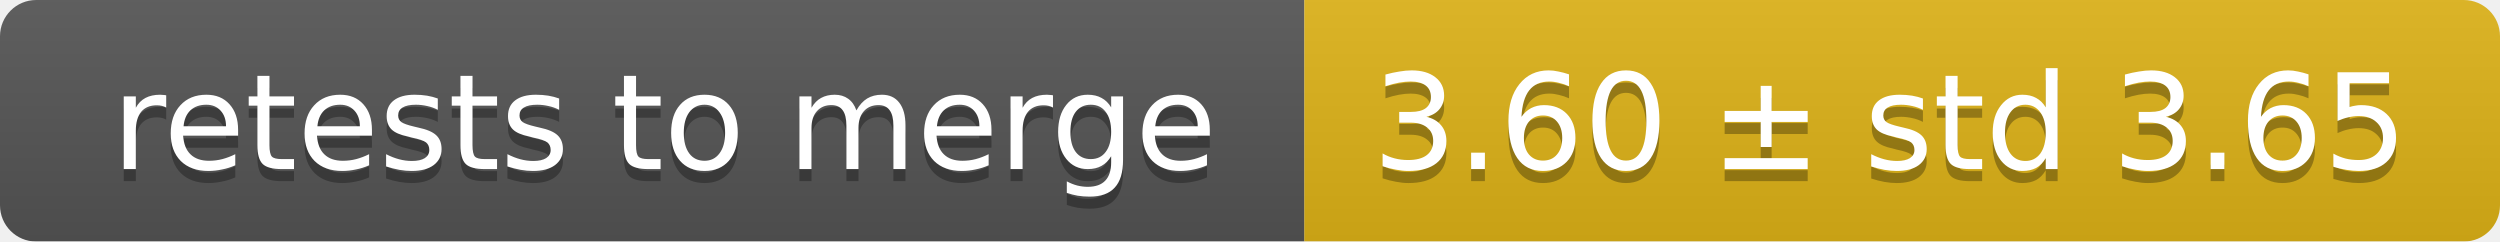
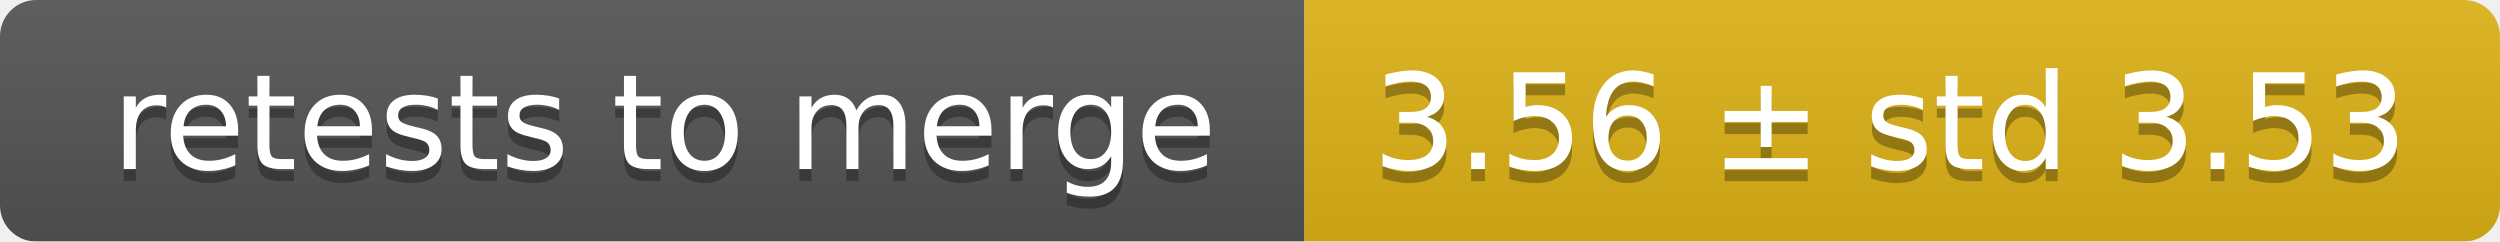
<svg xmlns="http://www.w3.org/2000/svg" width="207" height="20">
  <linearGradient id="smooth" x2="0" y2="100%">
    <stop offset="0" stop-color="#bbb" stop-opacity=".1" />
    <stop offset="1" stop-opacity=".1" />
  </linearGradient>
  <mask id="round">
    <rect width="207" height="20" rx="3" fill="#fff" />
  </mask>
  <g mask="url(#round)">
    <rect width="108" height="20" fill="#555" />
    <rect x="108" width="99" height="20" fill="#dfb317" />
    <rect width="207" height="20" fill="url(#smooth)" />
  </g>
  <g fill="#fff" text-anchor="middle" font-family="DejaVu Sans,Verdana,Geneva,sans-serif" font-size="11">
    <text x="55" y="15" fill="#010101" fill-opacity=".3">retests to merge</text>
    <text x="55" y="14">retests to merge</text>
-     <text x="156.5" y="15" fill="#010101" fill-opacity=".3">3.60 ± std 3.65</text>
-     <text x="156.5" y="14">3.60 ± std 3.65</text>
+     <text x="156.5" y="15" fill="#010101" fill-opacity=".3">3.56 ± std 3.53</text>
+     <text x="156.5" y="14">3.56 ± std 3.53</text>
  </g>
</svg>
